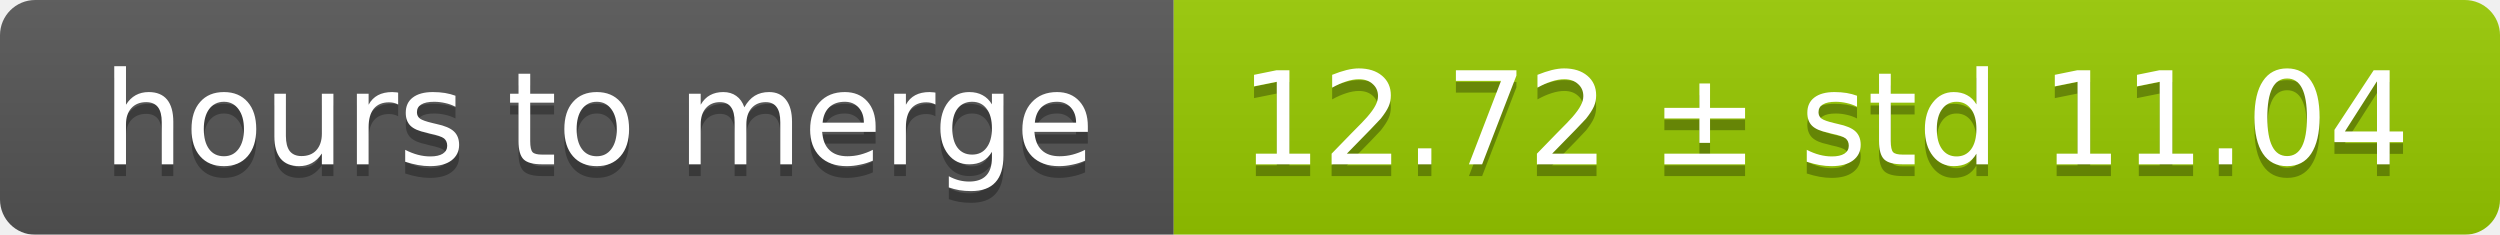
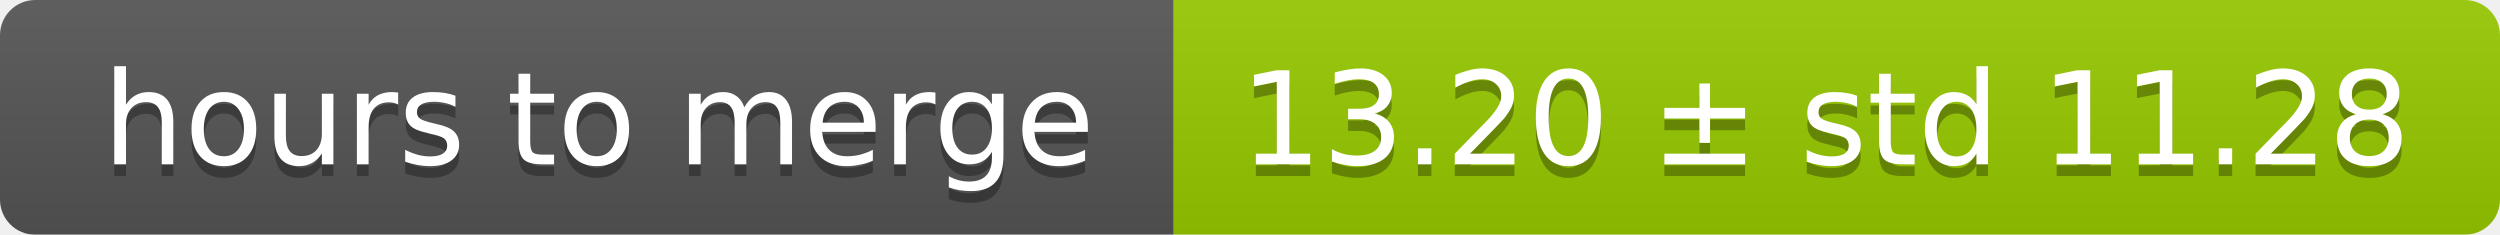
<svg xmlns="http://www.w3.org/2000/svg" width="213" height="20">
  <linearGradient id="smooth" x2="0" y2="100%">
    <stop offset="0" stop-color="#bbb" stop-opacity=".1" />
    <stop offset="1" stop-opacity=".1" />
  </linearGradient>
  <mask id="round">
    <rect width="213" height="20" rx="3" fill="#fff" />
  </mask>
  <g mask="url(#round)">
    <rect width="100" height="20" fill="#555" />
    <rect x="100" width="113" height="20" fill="#97ca00" />
    <rect width="213" height="20" fill="url(#smooth)" />
  </g>
  <g fill="#fff" text-anchor="middle" font-family="DejaVu Sans,Verdana,Geneva,sans-serif" font-size="11">
    <text x="51" y="15" fill="#010101" fill-opacity=".3">hours to merge</text>
    <text x="51" y="14">hours to merge</text>
-     <text x="155.5" y="15" fill="#010101" fill-opacity=".3">12.72 ± std 11.04</text>
-     <text x="155.5" y="14">12.72 ± std 11.04</text>
+     <text x="155.5" y="15" fill="#010101" fill-opacity=".3">13.20 ± std 11.28</text>
+     <text x="155.5" y="14">13.20 ± std 11.28</text>
  </g>
</svg>
